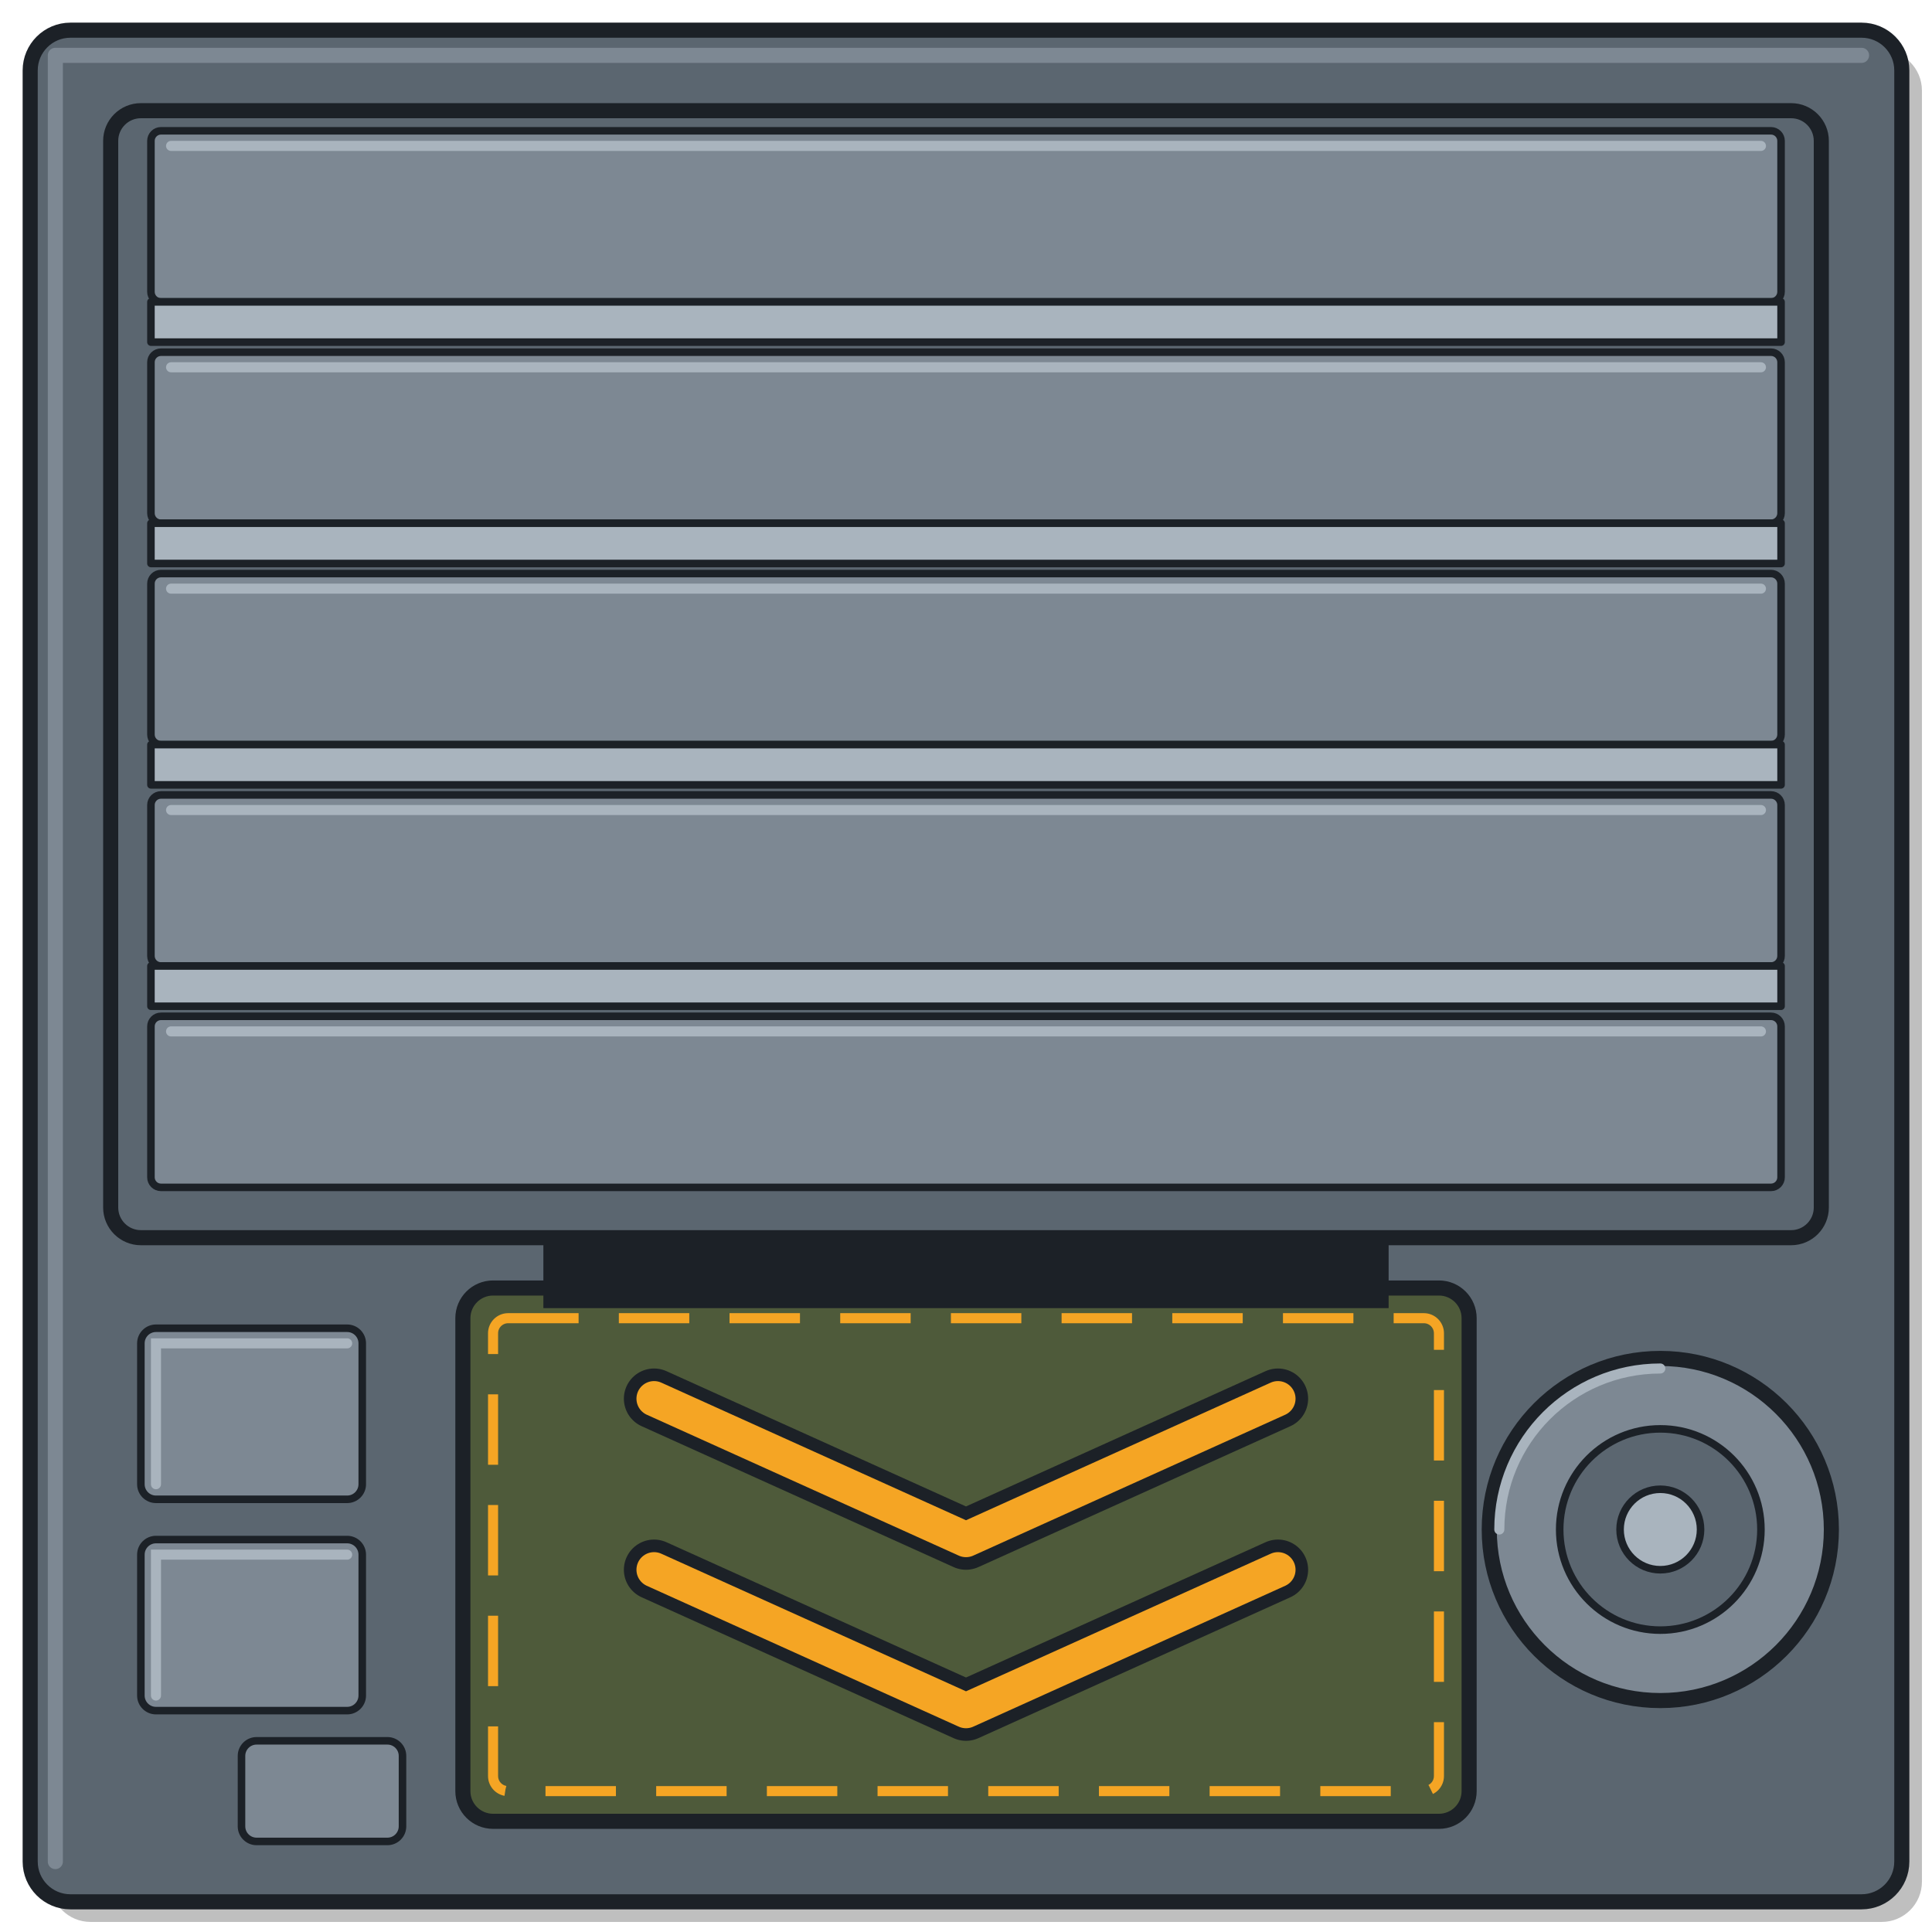
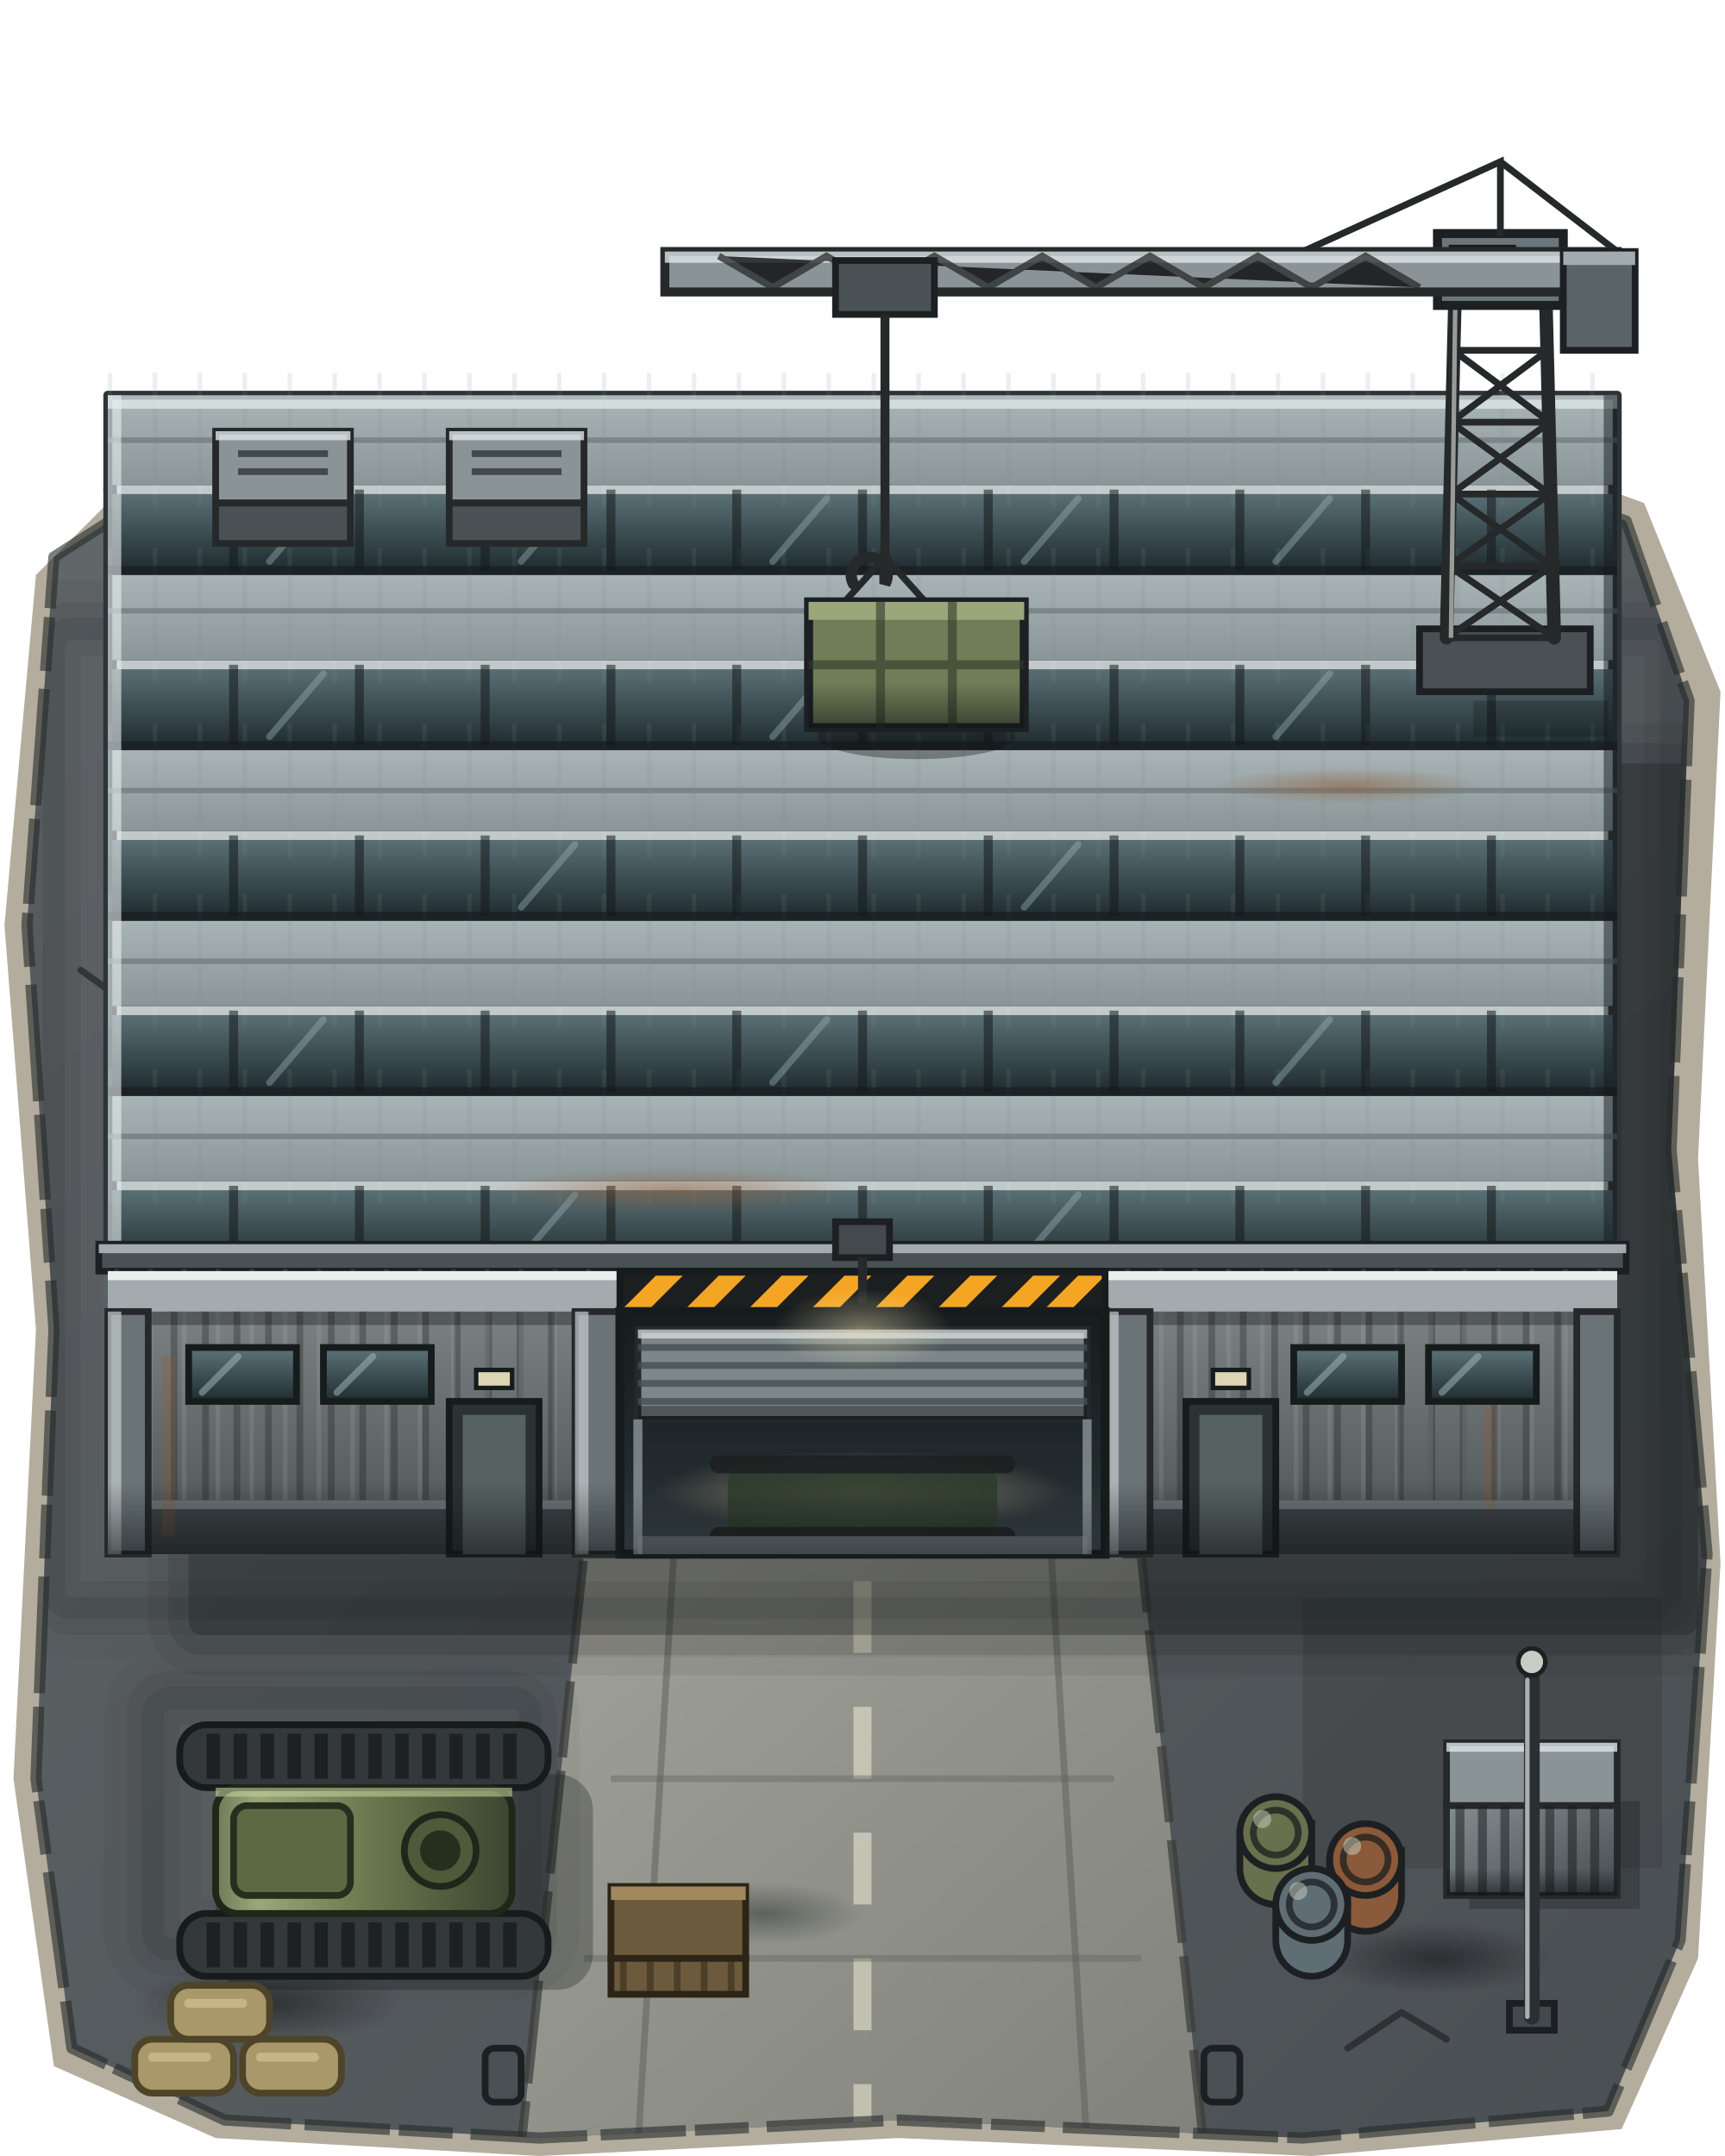
- <svg xmlns="http://www.w3.org/2000/svg" width="384" height="384" viewBox="0 0 384 384">
-   <g transform="translate(4 4)" opacity="0.25" fill="#000000">
-     <rect x="6" y="6" width="372" height="372" rx="8" />
-   </g>
-   <rect x="6" y="6" width="372" height="372" rx="8" fill="#5B6670" stroke="#1C2127" stroke-width="3" stroke-linejoin="round" />
-   <polyline points="11,370 11,11 370,11" fill="none" stroke="#7D8893" stroke-width="3" stroke-linejoin="round" stroke-linecap="round" />
-   <rect x="92" y="256" width="200" height="106" rx="6" fill="#4E5A3A" stroke="#1C2127" stroke-width="3" stroke-linejoin="round" />
-   <rect x="98" y="262" width="188" height="94" rx="3" fill="none" stroke="#F5A524" stroke-width="2" stroke-dasharray="14 8" />
-   <g fill="none" stroke="#1C2127" stroke-width="12" stroke-linecap="round" stroke-linejoin="round">
-     <polyline points="130,278 192,306 254,278" />
-     <polyline points="130,312 192,340 254,312" />
-   </g>
-   <g fill="none" stroke="#F5A524" stroke-width="7" stroke-linecap="round" stroke-linejoin="round">
-     <polyline points="130,278 192,306 254,278" />
-     <polyline points="130,312 192,340 254,312" />
-   </g>
-   <g fill="#7D8893" stroke="#1C2127" stroke-width="1.5" stroke-linejoin="round">
-     <rect x="28" y="264" width="44" height="34" rx="3" />
-     <rect x="28" y="306" width="44" height="34" rx="3" />
-     <rect x="48" y="346" width="32" height="20" rx="3" />
-   </g>
-   <g fill="none" stroke="#A9B4BE" stroke-width="2" stroke-linecap="round">
-     <polyline points="31,295 31,267 69,267" />
-     <polyline points="31,337 31,309 69,309" />
-   </g>
-   <circle cx="330" cy="304" r="34" fill="#7D8893" stroke="#1C2127" stroke-width="3" />
-   <circle cx="330" cy="304" r="20" fill="#5B6670" stroke="#1C2127" stroke-width="1.5" />
-   <circle cx="330" cy="304" r="8" fill="#A9B4BE" stroke="#1C2127" stroke-width="1.5" />
-   <path d="M298 304 A32 32 0 0 1 330 272" fill="none" stroke="#A9B4BE" stroke-width="2" stroke-linecap="round" />
-   <rect x="22" y="22" width="340" height="224" rx="6" fill="#5B6670" stroke="#1C2127" stroke-width="3" stroke-linejoin="round" />
-   <g fill="#7D8893" stroke="#1C2127" stroke-width="1.5" stroke-linejoin="round">
-     <rect x="30" y="26" width="324" height="34" rx="2" />
-     <rect x="30" y="70" width="324" height="34" rx="2" />
-     <rect x="30" y="114" width="324" height="34" rx="2" />
-     <rect x="30" y="158" width="324" height="34" rx="2" />
-     <rect x="30" y="202" width="324" height="34" rx="2" />
-   </g>
-   <g fill="#A9B4BE" stroke="#1C2127" stroke-width="1.5" stroke-linejoin="round">
-     <rect x="30" y="60" width="324" height="8" />
-     <rect x="30" y="104" width="324" height="8" />
-     <rect x="30" y="148" width="324" height="8" />
-     <rect x="30" y="192" width="324" height="8" />
-   </g>
-   <g stroke="#A9B4BE" stroke-width="2" stroke-linecap="round">
-     <line x1="34" y1="29" x2="350" y2="29" />
-     <line x1="34" y1="73" x2="350" y2="73" />
-     <line x1="34" y1="117" x2="350" y2="117" />
-     <line x1="34" y1="161" x2="350" y2="161" />
-     <line x1="34" y1="205" x2="350" y2="205" />
-   </g>
-   <rect x="108" y="246" width="168" height="14" fill="#1C2127" />
+ <svg xmlns="http://www.w3.org/2000/svg" width="384" height="480" viewBox="0 0 384 480">
+   <defs>
+     <clipPath id="apron">
+       <polygon points="12,28 40,10 130,6 220,12 320,6 362,20 376,60 372,160 380,250 374,336 358,374 290,380 200,376 120,380 50,376 16,360 8,300 12,200 6,110" />
+     </clipPath>
+     <linearGradient id="tar" x1="0" y1="0" x2="1" y2="1">
+       <stop offset="0" stop-color="#62676a" />
+       <stop offset="1" stop-color="#4a4f53" />
+     </linearGradient>
+     <linearGradient id="pave" x1="0" y1="0" x2="1" y2="1">
+       <stop offset="0" stop-color="#a1a29a" />
+       <stop offset="1" stop-color="#80827b" />
+     </linearGradient>
+     <linearGradient id="slope" x1="0" y1="0" x2="0" y2="1">
+       <stop offset="0" stop-color="#aab5b6" />
+       <stop offset="1" stop-color="#889496" />
+     </linearGradient>
+     <linearGradient id="glassB" x1="0" y1="0" x2="0" y2="1">
+       <stop offset="0" stop-color="#5d7378" />
+       <stop offset="1" stop-color="#1f2c30" />
+     </linearGradient>
+     <linearGradient id="wall" x1="0" y1="0" x2="0" y2="1">
+       <stop offset="0" stop-color="#83898b" />
+       <stop offset="1" stop-color="#4b5254" />
+     </linearGradient>
+     <linearGradient id="door" x1="0" y1="0" x2="0" y2="1">
+       <stop offset="0" stop-color="#161c1f" />
+       <stop offset="0.7" stop-color="#232b2e" />
+       <stop offset="1" stop-color="#3a4448" />
+     </linearGradient>
+     <linearGradient id="steel" x1="0" y1="0" x2="1" y2="1">
+       <stop offset="0" stop-color="#848d90" />
+       <stop offset="1" stop-color="#454c50" />
+     </linearGradient>
+     <linearGradient id="ao" x1="0" y1="0" x2="0" y2="1">
+       <stop offset="0" stop-color="#0d1112" stop-opacity="0" />
+       <stop offset="1" stop-color="#0d1112" stop-opacity="0.55" />
+     </linearGradient>
+     <linearGradient id="aoTop" x1="0" y1="1" x2="0" y2="0">
+       <stop offset="0" stop-color="#0d1112" stop-opacity="0" />
+       <stop offset="1" stop-color="#0d1112" stop-opacity="0.45" />
+     </linearGradient>
+     <linearGradient id="pipeV" x1="0" y1="0" x2="1" y2="0">
+       <stop offset="0" stop-color="#a9b1b4" />
+       <stop offset="0.35" stop-color="#737c7f" />
+       <stop offset="1" stop-color="#3b4145" />
+     </linearGradient>
+     <linearGradient id="cyl" x1="0" y1="0" x2="1" y2="0">
+       <stop offset="0" stop-color="#6e7a56" />
+       <stop offset="0.14" stop-color="#9aa77a" />
+       <stop offset="0.5" stop-color="#6b7a4f" />
+       <stop offset="1" stop-color="#3a4630" />
+     </linearGradient>
+     <radialGradient id="stain">
+       <stop offset="0" stop-color="#101314" stop-opacity="0.55" />
+       <stop offset="1" stop-color="#101314" stop-opacity="0" />
+     </radialGradient>
+     <radialGradient id="rust">
+       <stop offset="0" stop-color="#8f5731" stop-opacity="0.5" />
+       <stop offset="1" stop-color="#8f5731" stop-opacity="0" />
+     </radialGradient>
+     <radialGradient id="glow" cx="0.5" cy="0.5" r="0.5">
+       <stop offset="0" stop-color="#f1e6b8" stop-opacity="0.8" />
+       <stop offset="1" stop-color="#f1e6b8" stop-opacity="0" />
+     </radialGradient>
+     <polygon id="hz" points="0,8 8,0 14,0 6,8" />
+     <g id="shHall">
+       <rect x="24" y="56" width="336" height="194" rx="3" />
+       <rect x="316" y="104" width="30" height="40" />
+     </g>
+     <g id="feet">
+       <rect x="12" y="44" width="360" height="218" rx="4" />
+       <rect x="34" y="282" width="84" height="56" rx="4" />
+     </g>
+   </defs>
+   <g transform="translate(0 96)">
+     <polygon points="8,32 36,4 130,0 220,6 322,0 366,16 383,58 378,162 383,252 378,340 361,378 292,384 200,380 120,384 48,380 12,364 3,300 8,200 1,110" fill="#76694f" opacity="0.55" />
+     <polygon points="12,28 40,10 130,6 220,12 320,6 362,20 376,60 372,160 380,250 374,336 358,374 290,380 200,376 120,380 50,376 16,360 8,300 12,200 6,110" fill="url(#tar)" />
+     <g clip-path="url(#apron)">
+       <rect x="24" y="270" width="80" height="70" fill="#575b5c" opacity="0.5" />
+       <rect x="290" y="260" width="80" height="60" fill="#3b3f41" opacity="0.45" />
+       <polygon points="130,250 254,250 268,382 116,382" fill="url(#pave)" />
+       <polygon points="130,250 254,250 268,382 116,382" fill="none" stroke="#3a3c39" stroke-width="2" stroke-dasharray="23 3 17 4" opacity="0.7" />
+       <path d="M150 250 L142 382 M234 250 L242 382" stroke="#5f625d" stroke-width="1.5" opacity="0.55" />
+       <line x1="192" y1="256" x2="192" y2="380" stroke="#e1ddc8" stroke-width="4" stroke-dasharray="16 12" opacity="0.65" />
+       <path d="M136 300 H248 M130 340 H254" stroke="#5f625d" stroke-width="1.5" opacity="0.4" />
+       <ellipse cx="170" cy="330" rx="22" ry="7" fill="url(#stain)" opacity="0.7" />
+       <ellipse cx="60" cy="350" rx="30" ry="9" fill="url(#stain)" />
+       <ellipse cx="320" cy="340" rx="26" ry="8" fill="url(#stain)" />
+       <path d="M60 4 C62 20 74 28 70 44 M300 8 C298 22 306 30 302 40" fill="none" stroke="#1e2223" stroke-width="6" stroke-linecap="round" opacity="0.22" />
+       <g fill="none" stroke="#1d2122" stroke-width="1.5" stroke-linecap="round" stroke-linejoin="round" opacity="0.65">
+         <path d="M18 120 L32 130 L40 124 L56 134" />
+         <path d="M360 200 L348 212 L356 228" />
+         <path d="M300 360 L312 352 L322 358" />
+       </g>
+       <g fill="#0d1112" stroke="#0d1112" stroke-linejoin="round">
+         <g opacity="0.07" stroke-width="18">
+           <use href="#shHall" x="18" y="18" />
+         </g>
+         <g opacity="0.12" stroke-width="9">
+           <use href="#shHall" x="18" y="18" />
+         </g>
+         <g opacity="0.24" stroke-width="0">
+           <use href="#shHall" x="18" y="18" />
+         </g>
+       </g>
+       <g fill="none" stroke="#0d1112" stroke-linejoin="round">
+         <g opacity="0.05" stroke-width="22">
+           <use href="#feet" />
+         </g>
+         <g opacity="0.07" stroke-width="12">
+           <use href="#feet" />
+         </g>
+         <g opacity="0.1" stroke-width="5">
+           <use href="#feet" />
+         </g>
+       </g>
+     </g>
+     <polygon points="12,28 40,10 130,6 220,12 320,6 362,20 376,60 372,160 380,250 374,336 358,374 290,380 200,376 120,380 50,376 16,360 8,300 12,200 6,110" fill="none" stroke="#25292a" stroke-width="2.5" stroke-dasharray="19 3 26 4 12 2" stroke-linejoin="round" opacity="0.6" />
+   </g>
+   <rect x="24" y="88" width="336" height="194" fill="#8f9a9c" />
+   <g stroke="#2c3438" stroke-width="2" stroke-linejoin="round">
+     <rect x="24" y="88" width="336" height="21" fill="url(#slope)" />
+     <rect x="24" y="109" width="336" height="18" fill="url(#glassB)" />
+     <rect x="24" y="127" width="336" height="21" fill="url(#slope)" />
+     <rect x="24" y="148" width="336" height="18" fill="url(#glassB)" />
+     <rect x="24" y="166" width="336" height="20" fill="url(#slope)" />
+     <rect x="24" y="186" width="336" height="18" fill="url(#glassB)" />
+     <rect x="24" y="204" width="336" height="21" fill="url(#slope)" />
+     <rect x="24" y="225" width="336" height="18" fill="url(#glassB)" />
+     <rect x="24" y="243" width="336" height="21" fill="url(#slope)" />
+     <rect x="24" y="264" width="336" height="18" fill="url(#glassB)" />
+   </g>
+   <g stroke="#6c777b" stroke-width="1.2" opacity="0.7">
+     <path d="M24 98 H360 M24 136 H360 M24 176 H360 M24 214 H360 M24 253 H360" />
+   </g>
+   <g stroke="#7c898c" stroke-width="30" stroke-dasharray="1 9" opacity="0.14">
+     <line x1="24" y1="98" x2="360" y2="98" />
+     <line x1="24" y1="137" x2="360" y2="137" />
+     <line x1="24" y1="176" x2="360" y2="176" />
+     <line x1="24" y1="214" x2="360" y2="214" />
+     <line x1="24" y1="253" x2="360" y2="253" />
+   </g>
+   <g stroke="#e7efef" stroke-width="2" opacity="0.8">
+     <path d="M26 109 H358 M26 148 H358 M26 186 H358 M26 225 H358 M26 264 H358" />
+   </g>
+   <g stroke="#14191b" stroke-width="2" opacity="0.7">
+     <path d="M24 127 H360 M24 166 H360 M24 204 H360 M24 243 H360 M24 282 H360" />
+   </g>
+   <g stroke="#14191b" stroke-width="2" opacity="0.55">
+     <path d="M52 109 V127 M80 109 V127 M108 109 V127 M136 109 V127 M164 109 V127 M192 109 V127 M220 109 V127 M248 109 V127 M276 109 V127 M304 109 V127 M332 109 V127" />
+     <path d="M52 148 V166 M80 148 V166 M108 148 V166 M136 148 V166 M164 148 V166 M192 148 V166 M220 148 V166 M248 148 V166 M276 148 V166 M304 148 V166 M332 148 V166" />
+     <path d="M52 186 V204 M80 186 V204 M108 186 V204 M136 186 V204 M164 186 V204 M192 186 V204 M220 186 V204 M248 186 V204 M276 186 V204 M304 186 V204 M332 186 V204" />
+     <path d="M52 225 V243 M80 225 V243 M108 225 V243 M136 225 V243 M164 225 V243 M192 225 V243 M220 225 V243 M248 225 V243 M276 225 V243 M304 225 V243 M332 225 V243" />
+     <path d="M52 264 V282 M80 264 V282 M108 264 V282 M136 264 V282 M164 264 V282 M192 264 V282 M220 264 V282 M248 264 V282 M276 264 V282 M304 264 V282 M332 264 V282" />
+   </g>
+   <g stroke="#9bb4ba" stroke-width="1.5" opacity="0.4" stroke-linecap="round">
+     <path d="M60 125 L72 111 M116 125 L128 111 M172 125 L184 111 M228 125 L240 111 M284 125 L296 111 M60 164 L72 150 M172 164 L184 150 M284 164 L296 150 M116 202 L128 188 M228 202 L240 188 M60 241 L72 227 M172 241 L184 227 M284 241 L296 227 M116 280 L128 266 M228 280 L240 266" />
+   </g>
+   <ellipse cx="150" cy="265" rx="40" ry="5" fill="url(#rust)" />
+   <ellipse cx="300" cy="175" rx="30" ry="4" fill="url(#rust)" />
+   <rect x="24" y="88" width="336" height="3" fill="#e7efef" opacity="0.7" />
+   <rect x="24" y="88" width="3" height="194" fill="#e7efef" opacity="0.6" />
+   <rect x="357" y="88" width="3" height="194" fill="#14191b" opacity="0.5" />
+   <rect x="22" y="277" width="340" height="6" fill="#4a5155" stroke="#1c2022" stroke-width="1.5" />
+   <rect x="22" y="277" width="340" height="2" fill="#a3abae" />
+   <g fill="#8a9396" stroke="#25292a" stroke-width="1.5">
+     <rect x="48" y="96" width="30" height="16" />
+     <rect x="100" y="96" width="30" height="16" />
+   </g>
+   <g fill="#4a5155" stroke="#25292a" stroke-width="1.5">
+     <rect x="48" y="112" width="30" height="9" />
+     <rect x="100" y="112" width="30" height="9" />
+   </g>
+   <g stroke="#25292a" stroke-width="1.5" opacity="0.7">
+     <path d="M53 101 H73 M53 105 H73 M105 101 H125 M105 105 H125" />
+   </g>
+   <rect x="48" y="96" width="30" height="2" fill="#dfe6e8" opacity="0.8" />
+   <rect x="100" y="96" width="30" height="2" fill="#dfe6e8" opacity="0.8" />
+   <rect x="24" y="283" width="336" height="63" fill="url(#wall)" />
+   <line x1="24" y1="314" x2="360" y2="314" stroke="#161819" stroke-width="63" stroke-dasharray="1.5 5.5" opacity="0.3" />
+   <line x1="25.5" y1="314" x2="361.5" y2="314" stroke="#c4cccf" stroke-width="63" stroke-dasharray="1 6.5" opacity="0.14" />
+   <rect x="24" y="283" width="336" height="9" fill="#a3abae" />
+   <rect x="24" y="283" width="336" height="2" fill="#e7efef" />
+   <rect x="24" y="292" width="336" height="3" fill="#0d1112" opacity="0.35" />
+   <rect x="24" y="334" width="336" height="12" fill="#3d4346" />
+   <rect x="24" y="334" width="336" height="2" fill="#7c8588" opacity="0.8" />
+   <g fill="#6a7477" stroke="#25292a" stroke-width="1.5">
+     <rect x="24" y="292" width="9" height="54" />
+     <rect x="351" y="292" width="9" height="54" />
+     <rect x="128" y="292" width="10" height="54" />
+     <rect x="246" y="292" width="10" height="54" />
+   </g>
+   <g fill="#c4cccf" opacity="0.7">
+     <rect x="24" y="292" width="3" height="54" />
+     <rect x="128" y="292" width="3" height="54" />
+     <rect x="246" y="292" width="3" height="54" />
+   </g>
+   <rect x="36" y="302" width="3" height="40" fill="#8f5731" opacity="0.26" />
+   <rect x="330" y="300" width="3" height="36" fill="#8f5731" opacity="0.24" />
+   <g fill="url(#glassB)" stroke="#161b1c" stroke-width="1.5">
+     <rect x="42" y="300" width="24" height="12" />
+     <rect x="72" y="300" width="24" height="12" />
+     <rect x="288" y="300" width="24" height="12" />
+     <rect x="318" y="300" width="24" height="12" />
+   </g>
+   <g stroke="#a4bcc0" stroke-width="1.5" opacity="0.5" stroke-linecap="round">
+     <path d="M45 310 L53 302 M75 310 L83 302 M291 310 L299 302 M321 310 L329 302" />
+   </g>
+   <g fill="#2a3234" stroke="#161b1c" stroke-width="1.5">
+     <rect x="100" y="312" width="20" height="34" />
+     <rect x="264" y="312" width="20" height="34" />
+   </g>
+   <g fill="#566260">
+     <rect x="103" y="315" width="14" height="31" />
+     <rect x="267" y="315" width="14" height="31" />
+   </g>
+   <g fill="#dcd6b4" stroke="#161b1c" stroke-width="1">
+     <rect x="106" y="305" width="8" height="4" />
+     <rect x="270" y="305" width="8" height="4" />
+   </g>
+   <rect x="24" y="330" width="336" height="16" fill="url(#ao)" />
+   <rect x="138" y="283" width="108" height="9" fill="#1c1f20" />
+   <g fill="#F5A524">
+     <use href="#hz" x="138" y="284" />
+     <use href="#hz" x="152" y="284" />
+     <use href="#hz" x="166" y="284" />
+     <use href="#hz" x="180" y="284" />
+     <use href="#hz" x="194" y="284" />
+     <use href="#hz" x="208" y="284" />
+     <use href="#hz" x="222" y="284" />
+     <use href="#hz" x="232" y="284" />
+   </g>
+   <rect x="138" y="283" width="108" height="9" fill="none" stroke="#161b1c" stroke-width="1.5" />
+   <rect x="138" y="292" width="108" height="54" fill="url(#door)" stroke="#161b1c" stroke-width="2" />
+   <rect x="142" y="296" width="100" height="20" fill="#7d878a" stroke="#25292a" stroke-width="1.5" />
+   <path d="M142 300 H242 M142 304 H242 M142 308 H242 M142 312 H242" stroke="#454d50" stroke-width="1.5" opacity="0.8" />
+   <rect x="142" y="296" width="100" height="2" fill="#dfe6e8" opacity="0.7" />
+   <rect x="142" y="313" width="100" height="3" fill="#0d1112" opacity="0.4" />
+   <ellipse cx="192" cy="332" rx="46" ry="9" fill="url(#glow)" opacity="0.6" />
+   <g fill="#2c3a2a" opacity="0.85">
+     <rect x="162" y="326" width="60" height="16" rx="4" />
+   </g>
+   <g fill="#1d1f20" opacity="0.9">
+     <rect x="158" y="324" width="68" height="4" rx="2" />
+     <rect x="158" y="340" width="68" height="4" rx="2" />
+   </g>
+   <rect x="142" y="342" width="100" height="4" fill="#5a6468" />
+   <g stroke="#9aa5a8" stroke-width="2" opacity="0.7">
+     <path d="M142 316 V346 M242 316 V346" />
+   </g>
+   <rect x="138" y="332" width="108" height="14" fill="url(#ao)" opacity="0.6" />
+   <g>
+     <rect x="186" y="272" width="12" height="8" fill="#43494c" stroke="#1c2022" stroke-width="1.5" />
+     <path d="M192 280 V290" stroke="#25292a" stroke-width="2" />
+     <ellipse cx="192" cy="296" rx="20" ry="9" fill="url(#glow)" opacity="0.55" />
+   </g>
+   <rect x="322" y="150" width="30" height="8" fill="#0d1112" opacity="0.25" transform="translate(6 6)" />
+   <rect x="316" y="140" width="38" height="14" fill="#4a5155" stroke="#1c2022" stroke-width="1.5" />
+   <path d="M322 142 L324 62 M346 142 L344 62" stroke="#25292a" stroke-width="3" stroke-linecap="round" />
+   <path d="M322 142 H346 M322.5 126 H345.5 M323 110 H345 M323 94 H345 M323.5 78 H344.5 M322 142 L345.5 126 M346 142 L322.5 126 M322.5 126 L345 110 M345.5 126 L323 110 M323 110 L345 94 M345 110 L323 94 M323 94 L344.5 78 M345 94 L323.5 78" fill="none" stroke="#25292a" stroke-width="1.5" stroke-linecap="round" />
+   <path d="M323 142 L324 64" stroke="#c9ccc6" stroke-width="1" opacity="0.7" />
+   <rect x="320" y="52" width="28" height="16" fill="#6a7679" stroke="#1c2022" stroke-width="2" />
+   <rect x="323" y="55" width="14" height="9" fill="url(#glassB)" stroke="#161b1c" stroke-width="1" />
+   <path d="M334 52 V36 L290 56 M334 36 L360 56" fill="none" stroke="#25292a" stroke-width="1.5" stroke-linecap="round" />
+   <rect x="148" y="56" width="212" height="9" fill="#8a9396" stroke="#25292a" stroke-width="2" />
+   <rect x="148" y="56" width="212" height="2.5" fill="#dfe6e8" opacity="0.8" />
+   <g stroke="#25292a" stroke-width="1.5" opacity="0.75">
+     <path d="M160 57 L172 64 L184 57 L196 64 L208 57 L220 64 L232 57 L244 64 L256 57 L268 64 L280 57 L292 64 L304 57 L316 64" />
+   </g>
+   <rect x="348" y="56" width="16" height="22" fill="#5a6468" stroke="#1c2022" stroke-width="1.5" />
+   <rect x="348" y="56" width="16" height="3" fill="#a3abae" />
+   <rect x="186" y="58" width="22" height="12" fill="#4a5155" stroke="#1c2022" stroke-width="1.5" />
+   <path d="M197 70 V124" stroke="#25292a" stroke-width="2" />
+   <path d="M197 124 V130 A4 4 0 1 0 190 130" fill="none" stroke="#25292a" stroke-width="2.5" stroke-linecap="round" />
+   <ellipse cx="204" cy="164" rx="22" ry="5" fill="#0d1112" opacity="0.35" />
+   <path d="M188 134 L197 124 L206 134" fill="none" stroke="#25292a" stroke-width="1.5" />
+   <rect x="180" y="134" width="48" height="28" fill="#6f7d58" stroke="#1c2022" stroke-width="2" />
+   <rect x="180" y="134" width="48" height="4" fill="#9aa77a" />
+   <path d="M180 148 H228 M196 134 V162 M212 134 V162" stroke="#2f3a28" stroke-width="2" opacity="0.6" />
+   <rect x="180" y="152" width="48" height="10" fill="url(#ao)" />
+   <rect x="42" y="388" width="84" height="48" rx="8" fill="#0d1112" opacity="0.28" transform="translate(6 7)" />
+   <rect x="40" y="384" width="82" height="14" rx="6" fill="#33383a" stroke="#161b1c" stroke-width="1.5" />
+   <rect x="40" y="426" width="82" height="14" rx="6" fill="#33383a" stroke="#161b1c" stroke-width="1.5" />
+   <line x1="46" y1="391" x2="116" y2="391" stroke="#1d2123" stroke-width="10" stroke-dasharray="3 3" />
+   <line x1="46" y1="433" x2="116" y2="433" stroke="#1d2123" stroke-width="10" stroke-dasharray="3 3" />
+   <rect x="48" y="398" width="66" height="28" rx="5" fill="url(#cyl)" stroke="#1f261a" stroke-width="1.5" />
+   <rect x="52" y="402" width="26" height="20" rx="3" fill="#5c6a43" stroke="#262f1e" stroke-width="1.5" />
+   <circle cx="98" cy="412" r="8" fill="#4e5a3a" stroke="#1f261a" stroke-width="1.5" />
+   <circle cx="98" cy="412" r="4.5" fill="#262f1e" />
+   <rect x="48" y="398" width="66" height="2" fill="#c1cf9a" opacity="0.6" />
+   <g fill="#6b5a3c" stroke="#2c2416" stroke-width="1.5">
+     <rect x="136" y="420" width="30" height="16" />
+     <rect x="136" y="436" width="30" height="8" />
+   </g>
+   <rect x="136" y="420" width="30" height="3" fill="#a1895d" />
+   <line x1="138" y1="440" x2="164" y2="440" stroke="#2c2416" stroke-width="8" stroke-dasharray="1.5 4.5" opacity="0.5" />
+   <path d="M276 408 V416 A8 8 0 0 0 292 416 V406 Z" fill="#68704d" stroke="#1c2022" stroke-width="1.5" />
+   <circle cx="284" cy="408" r="8" fill="#68704d" stroke="#1c2022" stroke-width="1.5" />
+   <circle cx="284" cy="408" r="5" fill="none" stroke="#161a1b" stroke-width="1.5" opacity="0.7" />
+   <circle cx="281" cy="405" r="2" fill="#cdd3c1" opacity="0.5" />
+   <path d="M296 414 V422 A8 8 0 0 0 312 422 V412 Z" fill="#8b5a3a" stroke="#1c2022" stroke-width="1.5" />
+   <circle cx="304" cy="414" r="8" fill="#8b5a3a" stroke="#1c2022" stroke-width="1.5" />
+   <circle cx="304" cy="414" r="5" fill="none" stroke="#161a1b" stroke-width="1.5" opacity="0.7" />
+   <circle cx="301" cy="411" r="2" fill="#cdd3c1" opacity="0.5" />
+   <path d="M284 424 V432 A8 8 0 0 0 300 432 V422 Z" fill="#5f6d74" stroke="#1c2022" stroke-width="1.5" />
+   <circle cx="292" cy="424" r="8" fill="#5f6d74" stroke="#1c2022" stroke-width="1.5" />
+   <circle cx="292" cy="424" r="5" fill="none" stroke="#161a1b" stroke-width="1.5" opacity="0.7" />
+   <circle cx="289" cy="421" r="2" fill="#cdd3c1" opacity="0.5" />
+   <rect x="322" y="396" width="38" height="24" fill="#0d1112" opacity="0.25" transform="translate(5 5)" />
+   <rect x="322" y="388" width="38" height="14" fill="#8a9396" stroke="#25292a" stroke-width="1.5" />
+   <rect x="322" y="388" width="38" height="2" fill="#dfe6e8" opacity="0.8" />
+   <rect x="322" y="402" width="38" height="20" fill="url(#steel)" stroke="#25292a" stroke-width="1.5" />
+   <line x1="324" y1="412" x2="358" y2="412" stroke="#161b1c" stroke-width="20" stroke-dasharray="2 3" opacity="0.5" />
+   <rect x="322" y="416" width="38" height="6" fill="url(#ao)" />
+   <rect x="336" y="446" width="10" height="6" fill="#43494c" stroke="#1c2022" stroke-width="1.5" />
+   <line x1="341" y1="449" x2="341" y2="372" stroke="#2a2f31" stroke-width="3.5" stroke-linecap="round" />
+   <line x1="340" y1="449" x2="340" y2="374" stroke="#a8b0b2" stroke-width="1" stroke-linecap="round" />
+   <circle cx="341" cy="370" r="3" fill="#c8ccc4" stroke="#1c2022" stroke-width="1" />
+   <g fill="#a99869" stroke="#4d4429" stroke-width="1.5" stroke-linejoin="round">
+     <rect x="30" y="454" width="22" height="12" rx="4" />
+     <rect x="54" y="454" width="22" height="12" rx="4" />
+     <rect x="38" y="442" width="22" height="12" rx="4" />
+   </g>
+   <g stroke="#cdbd8c" stroke-width="2" stroke-linecap="round" opacity="0.8">
+     <path d="M34 458 H46 M58 458 H70 M42 446 H54" />
+   </g>
+   <g fill="#4a5155" stroke="#1c2022" stroke-width="1.5">
+     <rect x="108" y="456" width="8" height="12" rx="2" />
+     <rect x="268" y="456" width="8" height="12" rx="2" />
+   </g>
</svg>
